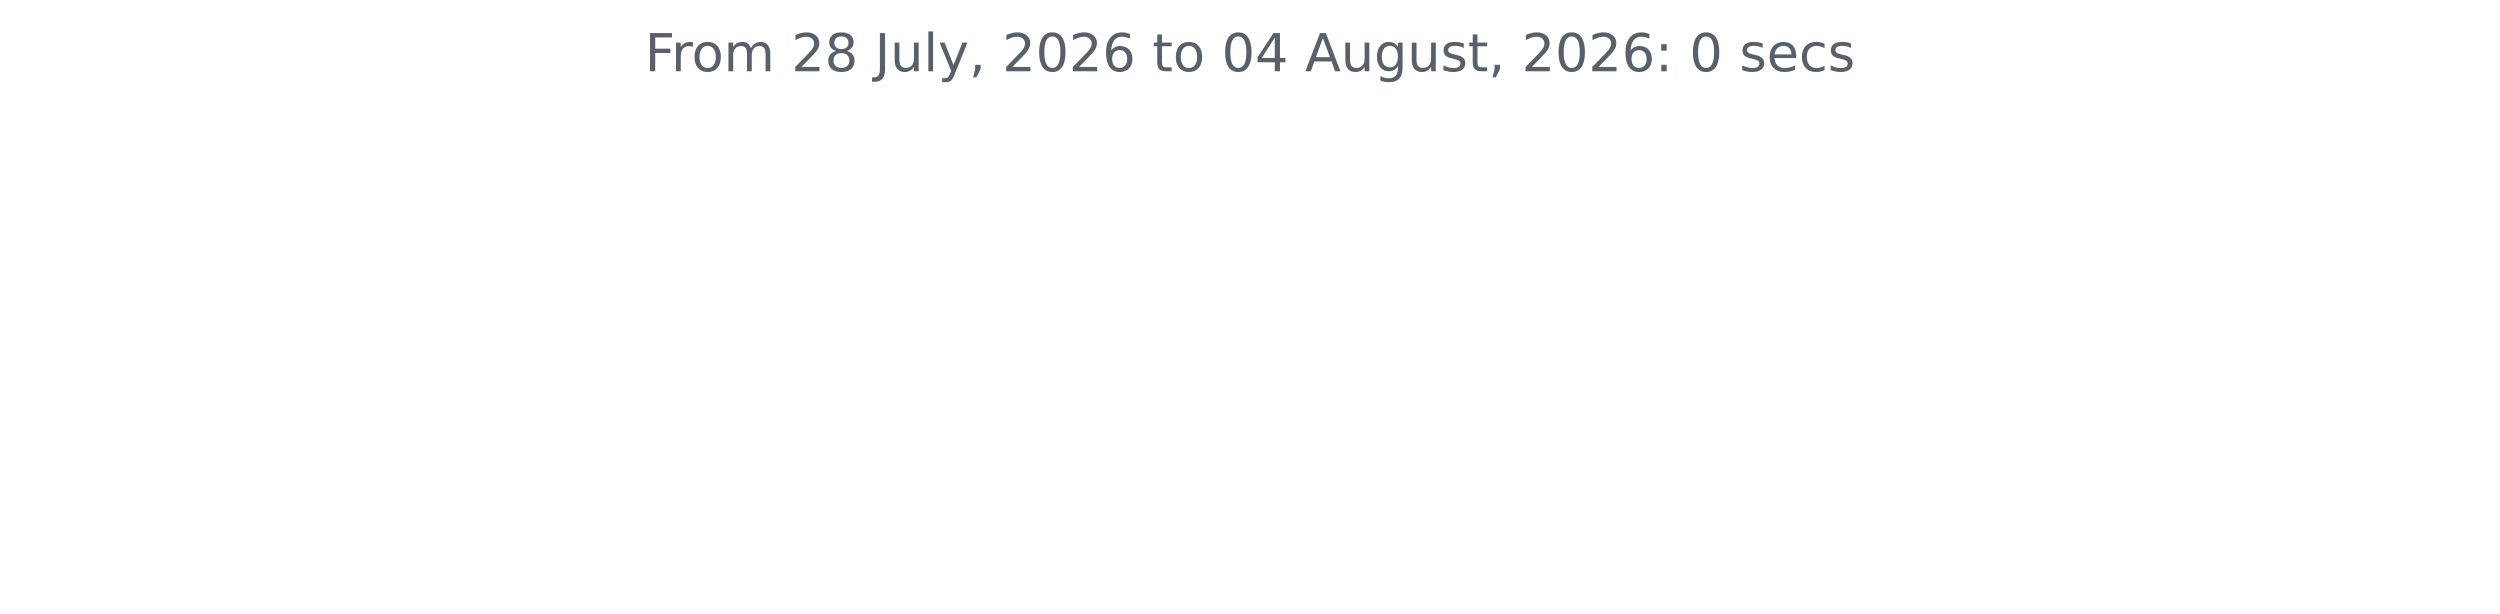
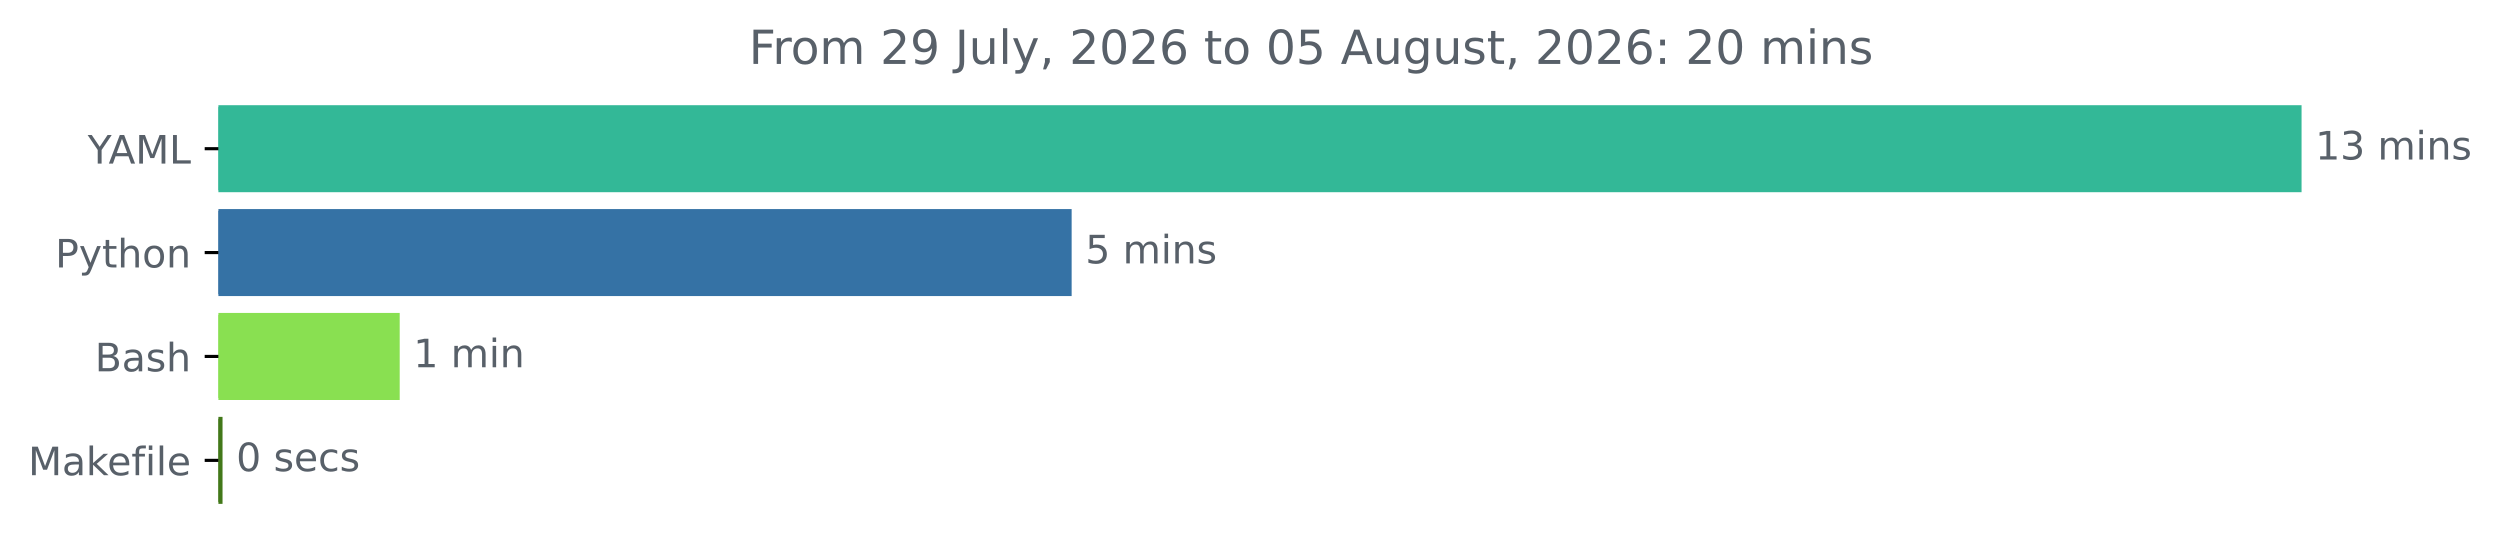
- <svg xmlns="http://www.w3.org/2000/svg" xmlns:xlink="http://www.w3.org/1999/xlink" width="572.4pt" height="140.398pt" viewBox="0 0 572.4 140.398" version="1.1">
+ <svg xmlns="http://www.w3.org/2000/svg" xmlns:xlink="http://www.w3.org/1999/xlink" width="638.365pt" height="140.398pt" viewBox="0 0 638.365 140.398" version="1.1">
  <defs>
    <style type="text/css">*{stroke-linejoin: round; stroke-linecap: butt}</style>
  </defs>
  <g id="figure_1">
    <g id="patch_1">
-       <path d="M 0 140.398  L 572.4 140.398  L 572.4 0  L 0 0  L 0 140.398  z " style="fill: none" />
+       <path d="M 0 140.398  L 638.365 140.398  L 638.365 0  L 0 0  L 0 140.398  z " style="fill: none" />
    </g>
    <g id="axes_1">
+       <g id="patch_2">
+         <path d="M 55.767 27.358  L 587.196 27.358  L 587.196 48.579  L 55.767 48.579  z " clip-path="url(#pae40203545)" style="fill: #33b897; stroke: #33b897; stroke-linejoin: miter" />
+       </g>
+       <g id="patch_3">
+         <path d="M 55.767 53.884  L 273.141 53.884  L 273.141 75.105  L 55.767 75.105  z " clip-path="url(#pae40203545)" style="fill: #3572a5; stroke: #3572a5; stroke-linejoin: miter" />
+       </g>
+       <g id="patch_4">
+         <path d="M 55.767 80.411  L 101.564 80.411  L 101.564 101.632  L 55.767 101.632  z " clip-path="url(#pae40203545)" style="fill: #89e051; stroke: #89e051; stroke-linejoin: miter" />
+       </g>
+       <g id="patch_5">
+         <path d="M 55.767 106.937  L 56.324 106.937  L 56.324 128.158  L 55.767 128.158  z " clip-path="url(#pae40203545)" style="fill: #427819; stroke: #427819; stroke-linejoin: miter" />
+       </g>
      <g id="matplotlib.axis_1" />
-       <g id="matplotlib.axis_2" />
-       <g id="text_1">
-         <g style="fill: #586069" transform="translate(147.66 16.31812) scale(0.12 -0.12)">
+       <g id="matplotlib.axis_2">
+         <g id="ytick_1">
+           <g id="line2d_1">
+             <defs>
+               <path id="mc4e5696376" d="M 0 0  L -3.5 0  " style="stroke: #000000; stroke-width: 0.8" />
+             </defs>
+             <g>
+               <use xlink:href="#mc4e5696376" x="55.767" y="37.969" style="stroke: #000000; stroke-width: 0.8" />
+             </g>
+           </g>
+           <g id="text_1">
+             <g style="fill: #586069" transform="translate(22.39375 41.76787) scale(0.1 -0.1)">
+               <defs>
+                 <path id="DejaVuSans-59" d="M -13 4666  L 666 4666  L 1959 2747  L 3244 4666  L 3922 4666  L 2272 2222  L 2272 0  L 1638 0  L 1638 2222  L -13 4666  z " transform="scale(0.015625)" />
+                 <path id="DejaVuSans-41" d="M 2188 4044  L 1331 1722  L 3047 1722  L 2188 4044  z M 1831 4666  L 2547 4666  L 4325 0  L 3669 0  L 3244 1197  L 1141 1197  L 716 0  L 50 0  L 1831 4666  z " transform="scale(0.015625)" />
+                 <path id="DejaVuSans-4d" d="M 628 4666  L 1569 4666  L 2759 1491  L 3956 4666  L 4897 4666  L 4897 0  L 4281 0  L 4281 4097  L 3078 897  L 2444 897  L 1241 4097  L 1241 0  L 628 0  L 628 4666  z " transform="scale(0.015625)" />
+                 <path id="DejaVuSans-4c" d="M 628 4666  L 1259 4666  L 1259 531  L 3531 531  L 3531 0  L 628 0  L 628 4666  z " transform="scale(0.015625)" />
+               </defs>
+               <use xlink:href="#DejaVuSans-59" />
+               <use xlink:href="#DejaVuSans-41" x="53.334" />
+               <use xlink:href="#DejaVuSans-4d" x="121.742" />
+               <use xlink:href="#DejaVuSans-4c" x="208.021" />
+             </g>
+           </g>
+         </g>
+         <g id="ytick_2">
+           <g id="line2d_2">
+             <g>
+               <use xlink:href="#mc4e5696376" x="55.767" y="64.495" style="stroke: #000000; stroke-width: 0.8" />
+             </g>
+           </g>
+           <g id="text_2">
+             <g style="fill: #586069" transform="translate(14.10469 68.29419) scale(0.1 -0.1)">
+               <defs>
+                 <path id="DejaVuSans-50" d="M 1259 4147  L 1259 2394  L 2053 2394  Q 2494 2394 2734 2622  Q 2975 2850 2975 3272  Q 2975 3691 2734 3919  Q 2494 4147 2053 4147  L 1259 4147  z M 628 4666  L 2053 4666  Q 2838 4666 3239 4311  Q 3641 3956 3641 3272  Q 3641 2581 3239 2228  Q 2838 1875 2053 1875  L 1259 1875  L 1259 0  L 628 0  L 628 4666  z " transform="scale(0.015625)" />
+                 <path id="DejaVuSans-79" d="M 2059 -325  Q 1816 -950 1584 -1140  Q 1353 -1331 966 -1331  L 506 -1331  L 506 -850  L 844 -850  Q 1081 -850 1212 -737  Q 1344 -625 1503 -206  L 1606 56  L 191 3500  L 800 3500  L 1894 763  L 2988 3500  L 3597 3500  L 2059 -325  z " transform="scale(0.015625)" />
+                 <path id="DejaVuSans-74" d="M 1172 4494  L 1172 3500  L 2356 3500  L 2356 3053  L 1172 3053  L 1172 1153  Q 1172 725 1289 603  Q 1406 481 1766 481  L 2356 481  L 2356 0  L 1766 0  Q 1100 0 847 248  Q 594 497 594 1153  L 594 3053  L 172 3053  L 172 3500  L 594 3500  L 594 4494  L 1172 4494  z " transform="scale(0.015625)" />
+                 <path id="DejaVuSans-68" d="M 3513 2113  L 3513 0  L 2938 0  L 2938 2094  Q 2938 2591 2744 2837  Q 2550 3084 2163 3084  Q 1697 3084 1428 2787  Q 1159 2491 1159 1978  L 1159 0  L 581 0  L 581 4863  L 1159 4863  L 1159 2956  Q 1366 3272 1645 3428  Q 1925 3584 2291 3584  Q 2894 3584 3203 3211  Q 3513 2838 3513 2113  z " transform="scale(0.015625)" />
+                 <path id="DejaVuSans-6f" d="M 1959 3097  Q 1497 3097 1228 2736  Q 959 2375 959 1747  Q 959 1119 1226 758  Q 1494 397 1959 397  Q 2419 397 2687 759  Q 2956 1122 2956 1747  Q 2956 2369 2687 2733  Q 2419 3097 1959 3097  z M 1959 3584  Q 2709 3584 3137 3096  Q 3566 2609 3566 1747  Q 3566 888 3137 398  Q 2709 -91 1959 -91  Q 1206 -91 779 398  Q 353 888 353 1747  Q 353 2609 779 3096  Q 1206 3584 1959 3584  z " transform="scale(0.015625)" />
+                 <path id="DejaVuSans-6e" d="M 3513 2113  L 3513 0  L 2938 0  L 2938 2094  Q 2938 2591 2744 2837  Q 2550 3084 2163 3084  Q 1697 3084 1428 2787  Q 1159 2491 1159 1978  L 1159 0  L 581 0  L 581 3500  L 1159 3500  L 1159 2956  Q 1366 3272 1645 3428  Q 1925 3584 2291 3584  Q 2894 3584 3203 3211  Q 3513 2838 3513 2113  z " transform="scale(0.015625)" />
+               </defs>
+               <use xlink:href="#DejaVuSans-50" />
+               <use xlink:href="#DejaVuSans-79" x="60.303" />
+               <use xlink:href="#DejaVuSans-74" x="119.482" />
+               <use xlink:href="#DejaVuSans-68" x="158.691" />
+               <use xlink:href="#DejaVuSans-6f" x="222.07" />
+               <use xlink:href="#DejaVuSans-6e" x="283.252" />
+             </g>
+           </g>
+         </g>
+         <g id="ytick_3">
+           <g id="line2d_3">
+             <g>
+               <use xlink:href="#mc4e5696376" x="55.767" y="91.021" style="stroke: #000000; stroke-width: 0.8" />
+             </g>
+           </g>
+           <g id="text_3">
+             <g style="fill: #586069" transform="translate(24.23125 94.8205) scale(0.1 -0.1)">
+               <defs>
+                 <path id="DejaVuSans-42" d="M 1259 2228  L 1259 519  L 2272 519  Q 2781 519 3026 730  Q 3272 941 3272 1375  Q 3272 1813 3026 2020  Q 2781 2228 2272 2228  L 1259 2228  z M 1259 4147  L 1259 2741  L 2194 2741  Q 2656 2741 2882 2914  Q 3109 3088 3109 3444  Q 3109 3797 2882 3972  Q 2656 4147 2194 4147  L 1259 4147  z M 628 4666  L 2241 4666  Q 2963 4666 3353 4366  Q 3744 4066 3744 3513  Q 3744 3084 3544 2831  Q 3344 2578 2956 2516  Q 3422 2416 3680 2098  Q 3938 1781 3938 1306  Q 3938 681 3513 340  Q 3088 0 2303 0  L 628 0  L 628 4666  z " transform="scale(0.015625)" />
+                 <path id="DejaVuSans-61" d="M 2194 1759  Q 1497 1759 1228 1600  Q 959 1441 959 1056  Q 959 750 1161 570  Q 1363 391 1709 391  Q 2188 391 2477 730  Q 2766 1069 2766 1631  L 2766 1759  L 2194 1759  z M 3341 1997  L 3341 0  L 2766 0  L 2766 531  Q 2569 213 2275 61  Q 1981 -91 1556 -91  Q 1019 -91 701 211  Q 384 513 384 1019  Q 384 1609 779 1909  Q 1175 2209 1959 2209  L 2766 2209  L 2766 2266  Q 2766 2663 2505 2880  Q 2244 3097 1772 3097  Q 1472 3097 1187 3025  Q 903 2953 641 2809  L 641 3341  Q 956 3463 1253 3523  Q 1550 3584 1831 3584  Q 2591 3584 2966 3190  Q 3341 2797 3341 1997  z " transform="scale(0.015625)" />
+                 <path id="DejaVuSans-73" d="M 2834 3397  L 2834 2853  Q 2591 2978 2328 3040  Q 2066 3103 1784 3103  Q 1356 3103 1142 2972  Q 928 2841 928 2578  Q 928 2378 1081 2264  Q 1234 2150 1697 2047  L 1894 2003  Q 2506 1872 2764 1633  Q 3022 1394 3022 966  Q 3022 478 2636 193  Q 2250 -91 1575 -91  Q 1294 -91 989 -36  Q 684 19 347 128  L 347 722  Q 666 556 975 473  Q 1284 391 1588 391  Q 1994 391 2212 530  Q 2431 669 2431 922  Q 2431 1156 2273 1281  Q 2116 1406 1581 1522  L 1381 1569  Q 847 1681 609 1914  Q 372 2147 372 2553  Q 372 3047 722 3315  Q 1072 3584 1716 3584  Q 2034 3584 2315 3537  Q 2597 3491 2834 3397  z " transform="scale(0.015625)" />
+               </defs>
+               <use xlink:href="#DejaVuSans-42" />
+               <use xlink:href="#DejaVuSans-61" x="68.604" />
+               <use xlink:href="#DejaVuSans-73" x="129.883" />
+               <use xlink:href="#DejaVuSans-68" x="181.982" />
+             </g>
+           </g>
+         </g>
+         <g id="ytick_4">
+           <g id="line2d_4">
+             <g>
+               <use xlink:href="#mc4e5696376" x="55.767" y="117.548" style="stroke: #000000; stroke-width: 0.8" />
+             </g>
+           </g>
+           <g id="text_4">
+             <g style="fill: #586069" transform="translate(7.2 121.3468) scale(0.1 -0.1)">
+               <defs>
+                 <path id="DejaVuSans-6b" d="M 581 4863  L 1159 4863  L 1159 1991  L 2875 3500  L 3609 3500  L 1753 1863  L 3688 0  L 2938 0  L 1159 1709  L 1159 0  L 581 0  L 581 4863  z " transform="scale(0.015625)" />
+                 <path id="DejaVuSans-65" d="M 3597 1894  L 3597 1613  L 953 1613  Q 991 1019 1311 708  Q 1631 397 2203 397  Q 2534 397 2845 478  Q 3156 559 3463 722  L 3463 178  Q 3153 47 2828 -22  Q 2503 -91 2169 -91  Q 1331 -91 842 396  Q 353 884 353 1716  Q 353 2575 817 3079  Q 1281 3584 2069 3584  Q 2775 3584 3186 3129  Q 3597 2675 3597 1894  z M 3022 2063  Q 3016 2534 2758 2815  Q 2500 3097 2075 3097  Q 1594 3097 1305 2825  Q 1016 2553 972 2059  L 3022 2063  z " transform="scale(0.015625)" />
+                 <path id="DejaVuSans-66" d="M 2375 4863  L 2375 4384  L 1825 4384  Q 1516 4384 1395 4259  Q 1275 4134 1275 3809  L 1275 3500  L 2222 3500  L 2222 3053  L 1275 3053  L 1275 0  L 697 0  L 697 3053  L 147 3053  L 147 3500  L 697 3500  L 697 3744  Q 697 4328 969 4595  Q 1241 4863 1831 4863  L 2375 4863  z " transform="scale(0.015625)" />
+                 <path id="DejaVuSans-69" d="M 603 3500  L 1178 3500  L 1178 0  L 603 0  L 603 3500  z M 603 4863  L 1178 4863  L 1178 4134  L 603 4134  L 603 4863  z " transform="scale(0.015625)" />
+                 <path id="DejaVuSans-6c" d="M 603 4863  L 1178 4863  L 1178 0  L 603 0  L 603 4863  z " transform="scale(0.015625)" />
+               </defs>
+               <use xlink:href="#DejaVuSans-4d" />
+               <use xlink:href="#DejaVuSans-61" x="86.279" />
+               <use xlink:href="#DejaVuSans-6b" x="147.559" />
+               <use xlink:href="#DejaVuSans-65" x="201.844" />
+               <use xlink:href="#DejaVuSans-66" x="263.367" />
+               <use xlink:href="#DejaVuSans-69" x="298.572" />
+               <use xlink:href="#DejaVuSans-6c" x="326.355" />
+               <use xlink:href="#DejaVuSans-65" x="354.139" />
+             </g>
+           </g>
+         </g>
+       </g>
+       <g id="text_5">
+         <g style="fill: #586069" transform="translate(591.1958 40.72803) scale(0.1 -0.1)">
+           <defs>
+             <path id="DejaVuSans-31" d="M 794 531  L 1825 531  L 1825 4091  L 703 3866  L 703 4441  L 1819 4666  L 2450 4666  L 2450 531  L 3481 531  L 3481 0  L 794 0  L 794 531  z " transform="scale(0.015625)" />
+             <path id="DejaVuSans-33" d="M 2597 2516  Q 3050 2419 3304 2112  Q 3559 1806 3559 1356  Q 3559 666 3084 287  Q 2609 -91 1734 -91  Q 1441 -91 1130 -33  Q 819 25 488 141  L 488 750  Q 750 597 1062 519  Q 1375 441 1716 441  Q 2309 441 2620 675  Q 2931 909 2931 1356  Q 2931 1769 2642 2001  Q 2353 2234 1838 2234  L 1294 2234  L 1294 2753  L 1863 2753  Q 2328 2753 2575 2939  Q 2822 3125 2822 3475  Q 2822 3834 2567 4026  Q 2313 4219 1838 4219  Q 1578 4219 1281 4162  Q 984 4106 628 3988  L 628 4550  Q 988 4650 1302 4700  Q 1616 4750 1894 4750  Q 2613 4750 3031 4423  Q 3450 4097 3450 3541  Q 3450 3153 3228 2886  Q 3006 2619 2597 2516  z " transform="scale(0.015625)" />
+             <path id="DejaVuSans-20" transform="scale(0.015625)" />
+             <path id="DejaVuSans-6d" d="M 3328 2828  Q 3544 3216 3844 3400  Q 4144 3584 4550 3584  Q 5097 3584 5394 3201  Q 5691 2819 5691 2113  L 5691 0  L 5113 0  L 5113 2094  Q 5113 2597 4934 2840  Q 4756 3084 4391 3084  Q 3944 3084 3684 2787  Q 3425 2491 3425 1978  L 3425 0  L 2847 0  L 2847 2094  Q 2847 2600 2669 2842  Q 2491 3084 2119 3084  Q 1678 3084 1418 2786  Q 1159 2488 1159 1978  L 1159 0  L 581 0  L 581 3500  L 1159 3500  L 1159 2956  Q 1356 3278 1631 3431  Q 1906 3584 2284 3584  Q 2666 3584 2933 3390  Q 3200 3197 3328 2828  z " transform="scale(0.015625)" />
+           </defs>
+           <use xlink:href="#DejaVuSans-31" />
+           <use xlink:href="#DejaVuSans-33" x="63.623" />
+           <use xlink:href="#DejaVuSans-20" x="127.246" />
+           <use xlink:href="#DejaVuSans-6d" x="159.033" />
+           <use xlink:href="#DejaVuSans-69" x="256.445" />
+           <use xlink:href="#DejaVuSans-6e" x="284.229" />
+           <use xlink:href="#DejaVuSans-73" x="347.607" />
+         </g>
+       </g>
+       <g id="text_6">
+         <g style="fill: #586069" transform="translate(277.1409 67.25434) scale(0.1 -0.1)">
+           <defs>
+             <path id="DejaVuSans-35" d="M 691 4666  L 3169 4666  L 3169 4134  L 1269 4134  L 1269 2991  Q 1406 3038 1543 3061  Q 1681 3084 1819 3084  Q 2600 3084 3056 2656  Q 3513 2228 3513 1497  Q 3513 744 3044 326  Q 2575 -91 1722 -91  Q 1428 -91 1123 -41  Q 819 9 494 109  L 494 744  Q 775 591 1075 516  Q 1375 441 1709 441  Q 2250 441 2565 725  Q 2881 1009 2881 1497  Q 2881 1984 2565 2268  Q 2250 2553 1709 2553  Q 1456 2553 1204 2497  Q 953 2441 691 2322  L 691 4666  z " transform="scale(0.015625)" />
+           </defs>
+           <use xlink:href="#DejaVuSans-35" />
+           <use xlink:href="#DejaVuSans-20" x="63.623" />
+           <use xlink:href="#DejaVuSans-6d" x="95.41" />
+           <use xlink:href="#DejaVuSans-69" x="192.822" />
+           <use xlink:href="#DejaVuSans-6e" x="220.605" />
+           <use xlink:href="#DejaVuSans-73" x="283.984" />
+         </g>
+       </g>
+       <g id="text_7">
+         <g style="fill: #586069" transform="translate(105.5635 93.78066) scale(0.1 -0.1)">
+           <use xlink:href="#DejaVuSans-31" />
+           <use xlink:href="#DejaVuSans-20" x="63.623" />
+           <use xlink:href="#DejaVuSans-6d" x="95.41" />
+           <use xlink:href="#DejaVuSans-69" x="192.822" />
+           <use xlink:href="#DejaVuSans-6e" x="220.605" />
+         </g>
+       </g>
+       <g id="text_8">
+         <g style="fill: #586069" transform="translate(60.32374 120.307) scale(0.1 -0.1)">
+           <defs>
+             <path id="DejaVuSans-30" d="M 2034 4250  Q 1547 4250 1301 3770  Q 1056 3291 1056 2328  Q 1056 1369 1301 889  Q 1547 409 2034 409  Q 2525 409 2770 889  Q 3016 1369 3016 2328  Q 3016 3291 2770 3770  Q 2525 4250 2034 4250  z M 2034 4750  Q 2819 4750 3233 4129  Q 3647 3509 3647 2328  Q 3647 1150 3233 529  Q 2819 -91 2034 -91  Q 1250 -91 836 529  Q 422 1150 422 2328  Q 422 3509 836 4129  Q 1250 4750 2034 4750  z " transform="scale(0.015625)" />
+             <path id="DejaVuSans-63" d="M 3122 3366  L 3122 2828  Q 2878 2963 2633 3030  Q 2388 3097 2138 3097  Q 1578 3097 1268 2742  Q 959 2388 959 1747  Q 959 1106 1268 751  Q 1578 397 2138 397  Q 2388 397 2633 464  Q 2878 531 3122 666  L 3122 134  Q 2881 22 2623 -34  Q 2366 -91 2075 -91  Q 1284 -91 818 406  Q 353 903 353 1747  Q 353 2603 823 3093  Q 1294 3584 2113 3584  Q 2378 3584 2631 3529  Q 2884 3475 3122 3366  z " transform="scale(0.015625)" />
+           </defs>
+           <use xlink:href="#DejaVuSans-30" />
+           <use xlink:href="#DejaVuSans-20" x="63.623" />
+           <use xlink:href="#DejaVuSans-73" x="95.41" />
+           <use xlink:href="#DejaVuSans-65" x="147.51" />
+           <use xlink:href="#DejaVuSans-63" x="209.033" />
+           <use xlink:href="#DejaVuSans-73" x="264.014" />
+         </g>
+       </g>
+       <g id="text_9">
+         <g style="fill: #586069" transform="translate(191.2125 16.31812) scale(0.12 -0.12)">
          <defs>
            <path id="DejaVuSans-46" d="M 628 4666  L 3309 4666  L 3309 4134  L 1259 4134  L 1259 2759  L 3109 2759  L 3109 2228  L 1259 2228  L 1259 0  L 628 0  L 628 4666  z " transform="scale(0.015625)" />
            <path id="DejaVuSans-72" d="M 2631 2963  Q 2534 3019 2420 3045  Q 2306 3072 2169 3072  Q 1681 3072 1420 2755  Q 1159 2438 1159 1844  L 1159 0  L 581 0  L 581 3500  L 1159 3500  L 1159 2956  Q 1341 3275 1631 3429  Q 1922 3584 2338 3584  Q 2397 3584 2469 3576  Q 2541 3569 2628 3553  L 2631 2963  z " transform="scale(0.015625)" />
-             <path id="DejaVuSans-6f" d="M 1959 3097  Q 1497 3097 1228 2736  Q 959 2375 959 1747  Q 959 1119 1226 758  Q 1494 397 1959 397  Q 2419 397 2687 759  Q 2956 1122 2956 1747  Q 2956 2369 2687 2733  Q 2419 3097 1959 3097  z M 1959 3584  Q 2709 3584 3137 3096  Q 3566 2609 3566 1747  Q 3566 888 3137 398  Q 2709 -91 1959 -91  Q 1206 -91 779 398  Q 353 888 353 1747  Q 353 2609 779 3096  Q 1206 3584 1959 3584  z " transform="scale(0.015625)" />
-             <path id="DejaVuSans-6d" d="M 3328 2828  Q 3544 3216 3844 3400  Q 4144 3584 4550 3584  Q 5097 3584 5394 3201  Q 5691 2819 5691 2113  L 5691 0  L 5113 0  L 5113 2094  Q 5113 2597 4934 2840  Q 4756 3084 4391 3084  Q 3944 3084 3684 2787  Q 3425 2491 3425 1978  L 3425 0  L 2847 0  L 2847 2094  Q 2847 2600 2669 2842  Q 2491 3084 2119 3084  Q 1678 3084 1418 2786  Q 1159 2488 1159 1978  L 1159 0  L 581 0  L 581 3500  L 1159 3500  L 1159 2956  Q 1356 3278 1631 3431  Q 1906 3584 2284 3584  Q 2666 3584 2933 3390  Q 3200 3197 3328 2828  z " transform="scale(0.015625)" />
-             <path id="DejaVuSans-20" transform="scale(0.015625)" />
            <path id="DejaVuSans-32" d="M 1228 531  L 3431 531  L 3431 0  L 469 0  L 469 531  Q 828 903 1448 1529  Q 2069 2156 2228 2338  Q 2531 2678 2651 2914  Q 2772 3150 2772 3378  Q 2772 3750 2511 3984  Q 2250 4219 1831 4219  Q 1534 4219 1204 4116  Q 875 4013 500 3803  L 500 4441  Q 881 4594 1212 4672  Q 1544 4750 1819 4750  Q 2544 4750 2975 4387  Q 3406 4025 3406 3419  Q 3406 3131 3298 2873  Q 3191 2616 2906 2266  Q 2828 2175 2409 1742  Q 1991 1309 1228 531  z " transform="scale(0.015625)" />
-             <path id="DejaVuSans-38" d="M 2034 2216  Q 1584 2216 1326 1975  Q 1069 1734 1069 1313  Q 1069 891 1326 650  Q 1584 409 2034 409  Q 2484 409 2743 651  Q 3003 894 3003 1313  Q 3003 1734 2745 1975  Q 2488 2216 2034 2216  z M 1403 2484  Q 997 2584 770 2862  Q 544 3141 544 3541  Q 544 4100 942 4425  Q 1341 4750 2034 4750  Q 2731 4750 3128 4425  Q 3525 4100 3525 3541  Q 3525 3141 3298 2862  Q 3072 2584 2669 2484  Q 3125 2378 3379 2068  Q 3634 1759 3634 1313  Q 3634 634 3220 271  Q 2806 -91 2034 -91  Q 1263 -91 848 271  Q 434 634 434 1313  Q 434 1759 690 2068  Q 947 2378 1403 2484  z M 1172 3481  Q 1172 3119 1398 2916  Q 1625 2713 2034 2713  Q 2441 2713 2670 2916  Q 2900 3119 2900 3481  Q 2900 3844 2670 4047  Q 2441 4250 2034 4250  Q 1625 4250 1398 4047  Q 1172 3844 1172 3481  z " transform="scale(0.015625)" />
+             <path id="DejaVuSans-39" d="M 703 97  L 703 672  Q 941 559 1184 500  Q 1428 441 1663 441  Q 2288 441 2617 861  Q 2947 1281 2994 2138  Q 2813 1869 2534 1725  Q 2256 1581 1919 1581  Q 1219 1581 811 2004  Q 403 2428 403 3163  Q 403 3881 828 4315  Q 1253 4750 1959 4750  Q 2769 4750 3195 4129  Q 3622 3509 3622 2328  Q 3622 1225 3098 567  Q 2575 -91 1691 -91  Q 1453 -91 1209 -44  Q 966 3 703 97  z M 1959 2075  Q 2384 2075 2632 2365  Q 2881 2656 2881 3163  Q 2881 3666 2632 3958  Q 2384 4250 1959 4250  Q 1534 4250 1286 3958  Q 1038 3666 1038 3163  Q 1038 2656 1286 2365  Q 1534 2075 1959 2075  z " transform="scale(0.015625)" />
            <path id="DejaVuSans-4a" d="M 628 4666  L 1259 4666  L 1259 325  Q 1259 -519 939 -900  Q 619 -1281 -91 -1281  L -331 -1281  L -331 -750  L -134 -750  Q 284 -750 456 -515  Q 628 -281 628 325  L 628 4666  z " transform="scale(0.015625)" />
            <path id="DejaVuSans-75" d="M 544 1381  L 544 3500  L 1119 3500  L 1119 1403  Q 1119 906 1312 657  Q 1506 409 1894 409  Q 2359 409 2629 706  Q 2900 1003 2900 1516  L 2900 3500  L 3475 3500  L 3475 0  L 2900 0  L 2900 538  Q 2691 219 2414 64  Q 2138 -91 1772 -91  Q 1169 -91 856 284  Q 544 659 544 1381  z M 1991 3584  L 1991 3584  z " transform="scale(0.015625)" />
-             <path id="DejaVuSans-6c" d="M 603 4863  L 1178 4863  L 1178 0  L 603 0  L 603 4863  z " transform="scale(0.015625)" />
-             <path id="DejaVuSans-79" d="M 2059 -325  Q 1816 -950 1584 -1140  Q 1353 -1331 966 -1331  L 506 -1331  L 506 -850  L 844 -850  Q 1081 -850 1212 -737  Q 1344 -625 1503 -206  L 1606 56  L 191 3500  L 800 3500  L 1894 763  L 2988 3500  L 3597 3500  L 2059 -325  z " transform="scale(0.015625)" />
            <path id="DejaVuSans-2c" d="M 750 794  L 1409 794  L 1409 256  L 897 -744  L 494 -744  L 750 256  L 750 794  z " transform="scale(0.015625)" />
-             <path id="DejaVuSans-30" d="M 2034 4250  Q 1547 4250 1301 3770  Q 1056 3291 1056 2328  Q 1056 1369 1301 889  Q 1547 409 2034 409  Q 2525 409 2770 889  Q 3016 1369 3016 2328  Q 3016 3291 2770 3770  Q 2525 4250 2034 4250  z M 2034 4750  Q 2819 4750 3233 4129  Q 3647 3509 3647 2328  Q 3647 1150 3233 529  Q 2819 -91 2034 -91  Q 1250 -91 836 529  Q 422 1150 422 2328  Q 422 3509 836 4129  Q 1250 4750 2034 4750  z " transform="scale(0.015625)" />
            <path id="DejaVuSans-36" d="M 2113 2584  Q 1688 2584 1439 2293  Q 1191 2003 1191 1497  Q 1191 994 1439 701  Q 1688 409 2113 409  Q 2538 409 2786 701  Q 3034 994 3034 1497  Q 3034 2003 2786 2293  Q 2538 2584 2113 2584  z M 3366 4563  L 3366 3988  Q 3128 4100 2886 4159  Q 2644 4219 2406 4219  Q 1781 4219 1451 3797  Q 1122 3375 1075 2522  Q 1259 2794 1537 2939  Q 1816 3084 2150 3084  Q 2853 3084 3261 2657  Q 3669 2231 3669 1497  Q 3669 778 3244 343  Q 2819 -91 2113 -91  Q 1303 -91 875 529  Q 447 1150 447 2328  Q 447 3434 972 4092  Q 1497 4750 2381 4750  Q 2619 4750 2861 4703  Q 3103 4656 3366 4563  z " transform="scale(0.015625)" />
-             <path id="DejaVuSans-74" d="M 1172 4494  L 1172 3500  L 2356 3500  L 2356 3053  L 1172 3053  L 1172 1153  Q 1172 725 1289 603  Q 1406 481 1766 481  L 2356 481  L 2356 0  L 1766 0  Q 1100 0 847 248  Q 594 497 594 1153  L 594 3053  L 172 3053  L 172 3500  L 594 3500  L 594 4494  L 1172 4494  z " transform="scale(0.015625)" />
-             <path id="DejaVuSans-34" d="M 2419 4116  L 825 1625  L 2419 1625  L 2419 4116  z M 2253 4666  L 3047 4666  L 3047 1625  L 3713 1625  L 3713 1100  L 3047 1100  L 3047 0  L 2419 0  L 2419 1100  L 313 1100  L 313 1709  L 2253 4666  z " transform="scale(0.015625)" />
-             <path id="DejaVuSans-41" d="M 2188 4044  L 1331 1722  L 3047 1722  L 2188 4044  z M 1831 4666  L 2547 4666  L 4325 0  L 3669 0  L 3244 1197  L 1141 1197  L 716 0  L 50 0  L 1831 4666  z " transform="scale(0.015625)" />
            <path id="DejaVuSans-67" d="M 2906 1791  Q 2906 2416 2648 2759  Q 2391 3103 1925 3103  Q 1463 3103 1205 2759  Q 947 2416 947 1791  Q 947 1169 1205 825  Q 1463 481 1925 481  Q 2391 481 2648 825  Q 2906 1169 2906 1791  z M 3481 434  Q 3481 -459 3084 -895  Q 2688 -1331 1869 -1331  Q 1566 -1331 1297 -1286  Q 1028 -1241 775 -1147  L 775 -588  Q 1028 -725 1275 -790  Q 1522 -856 1778 -856  Q 2344 -856 2625 -561  Q 2906 -266 2906 331  L 2906 616  Q 2728 306 2450 153  Q 2172 0 1784 0  Q 1141 0 747 490  Q 353 981 353 1791  Q 353 2603 747 3093  Q 1141 3584 1784 3584  Q 2172 3584 2450 3431  Q 2728 3278 2906 2969  L 2906 3500  L 3481 3500  L 3481 434  z " transform="scale(0.015625)" />
-             <path id="DejaVuSans-73" d="M 2834 3397  L 2834 2853  Q 2591 2978 2328 3040  Q 2066 3103 1784 3103  Q 1356 3103 1142 2972  Q 928 2841 928 2578  Q 928 2378 1081 2264  Q 1234 2150 1697 2047  L 1894 2003  Q 2506 1872 2764 1633  Q 3022 1394 3022 966  Q 3022 478 2636 193  Q 2250 -91 1575 -91  Q 1294 -91 989 -36  Q 684 19 347 128  L 347 722  Q 666 556 975 473  Q 1284 391 1588 391  Q 1994 391 2212 530  Q 2431 669 2431 922  Q 2431 1156 2273 1281  Q 2116 1406 1581 1522  L 1381 1569  Q 847 1681 609 1914  Q 372 2147 372 2553  Q 372 3047 722 3315  Q 1072 3584 1716 3584  Q 2034 3584 2315 3537  Q 2597 3491 2834 3397  z " transform="scale(0.015625)" />
            <path id="DejaVuSans-3a" d="M 750 794  L 1409 794  L 1409 0  L 750 0  L 750 794  z M 750 3309  L 1409 3309  L 1409 2516  L 750 2516  L 750 3309  z " transform="scale(0.015625)" />
-             <path id="DejaVuSans-65" d="M 3597 1894  L 3597 1613  L 953 1613  Q 991 1019 1311 708  Q 1631 397 2203 397  Q 2534 397 2845 478  Q 3156 559 3463 722  L 3463 178  Q 3153 47 2828 -22  Q 2503 -91 2169 -91  Q 1331 -91 842 396  Q 353 884 353 1716  Q 353 2575 817 3079  Q 1281 3584 2069 3584  Q 2775 3584 3186 3129  Q 3597 2675 3597 1894  z M 3022 2063  Q 3016 2534 2758 2815  Q 2500 3097 2075 3097  Q 1594 3097 1305 2825  Q 1016 2553 972 2059  L 3022 2063  z " transform="scale(0.015625)" />
-             <path id="DejaVuSans-63" d="M 3122 3366  L 3122 2828  Q 2878 2963 2633 3030  Q 2388 3097 2138 3097  Q 1578 3097 1268 2742  Q 959 2388 959 1747  Q 959 1106 1268 751  Q 1578 397 2138 397  Q 2388 397 2633 464  Q 2878 531 3122 666  L 3122 134  Q 2881 22 2623 -34  Q 2366 -91 2075 -91  Q 1284 -91 818 406  Q 353 903 353 1747  Q 353 2603 823 3093  Q 1294 3584 2113 3584  Q 2378 3584 2631 3529  Q 2884 3475 3122 3366  z " transform="scale(0.015625)" />
          </defs>
          <use xlink:href="#DejaVuSans-46" />
          <use xlink:href="#DejaVuSans-72" x="50.27" />
          <use xlink:href="#DejaVuSans-6f" x="89.133" />
          <use xlink:href="#DejaVuSans-6d" x="150.314" />
          <use xlink:href="#DejaVuSans-20" x="247.727" />
          <use xlink:href="#DejaVuSans-32" x="279.514" />
-           <use xlink:href="#DejaVuSans-38" x="343.137" />
+           <use xlink:href="#DejaVuSans-39" x="343.137" />
          <use xlink:href="#DejaVuSans-20" x="406.76" />
          <use xlink:href="#DejaVuSans-4a" x="438.547" />
          <use xlink:href="#DejaVuSans-75" x="468.039" />
          <use xlink:href="#DejaVuSans-6c" x="531.418" />
          <use xlink:href="#DejaVuSans-79" x="559.201" />
          <use xlink:href="#DejaVuSans-2c" x="618.381" />
          <use xlink:href="#DejaVuSans-20" x="650.168" />
          <use xlink:href="#DejaVuSans-32" x="681.955" />
          <use xlink:href="#DejaVuSans-30" x="745.578" />
          <use xlink:href="#DejaVuSans-32" x="809.201" />
          <use xlink:href="#DejaVuSans-36" x="872.824" />
          <use xlink:href="#DejaVuSans-20" x="936.447" />
          <use xlink:href="#DejaVuSans-74" x="968.234" />
          <use xlink:href="#DejaVuSans-6f" x="1007.443" />
          <use xlink:href="#DejaVuSans-20" x="1068.625" />
          <use xlink:href="#DejaVuSans-30" x="1100.412" />
-           <use xlink:href="#DejaVuSans-34" x="1164.035" />
+           <use xlink:href="#DejaVuSans-35" x="1164.035" />
          <use xlink:href="#DejaVuSans-20" x="1227.658" />
          <use xlink:href="#DejaVuSans-41" x="1259.445" />
          <use xlink:href="#DejaVuSans-75" x="1327.854" />
          <use xlink:href="#DejaVuSans-67" x="1391.232" />
          <use xlink:href="#DejaVuSans-75" x="1454.709" />
          <use xlink:href="#DejaVuSans-73" x="1518.088" />
          <use xlink:href="#DejaVuSans-74" x="1570.188" />
          <use xlink:href="#DejaVuSans-2c" x="1609.396" />
          <use xlink:href="#DejaVuSans-20" x="1641.184" />
          <use xlink:href="#DejaVuSans-32" x="1672.971" />
          <use xlink:href="#DejaVuSans-30" x="1736.594" />
          <use xlink:href="#DejaVuSans-32" x="1800.217" />
          <use xlink:href="#DejaVuSans-36" x="1863.84" />
          <use xlink:href="#DejaVuSans-3a" x="1927.463" />
          <use xlink:href="#DejaVuSans-20" x="1961.154" />
-           <use xlink:href="#DejaVuSans-30" x="1992.941" />
-           <use xlink:href="#DejaVuSans-20" x="2056.564" />
-           <use xlink:href="#DejaVuSans-73" x="2088.352" />
-           <use xlink:href="#DejaVuSans-65" x="2140.451" />
-           <use xlink:href="#DejaVuSans-63" x="2201.975" />
-           <use xlink:href="#DejaVuSans-73" x="2256.955" />
+           <use xlink:href="#DejaVuSans-32" x="1992.941" />
+           <use xlink:href="#DejaVuSans-30" x="2056.564" />
+           <use xlink:href="#DejaVuSans-20" x="2120.188" />
+           <use xlink:href="#DejaVuSans-6d" x="2151.975" />
+           <use xlink:href="#DejaVuSans-69" x="2249.387" />
+           <use xlink:href="#DejaVuSans-6e" x="2277.17" />
+           <use xlink:href="#DejaVuSans-73" x="2340.549" />
        </g>
      </g>
    </g>
  </g>
+   <defs>
+     <clipPath id="pae40203545">
+       <rect x="55.767" y="22.318" width="558" height="110.88" />
+     </clipPath>
+   </defs>
</svg>
